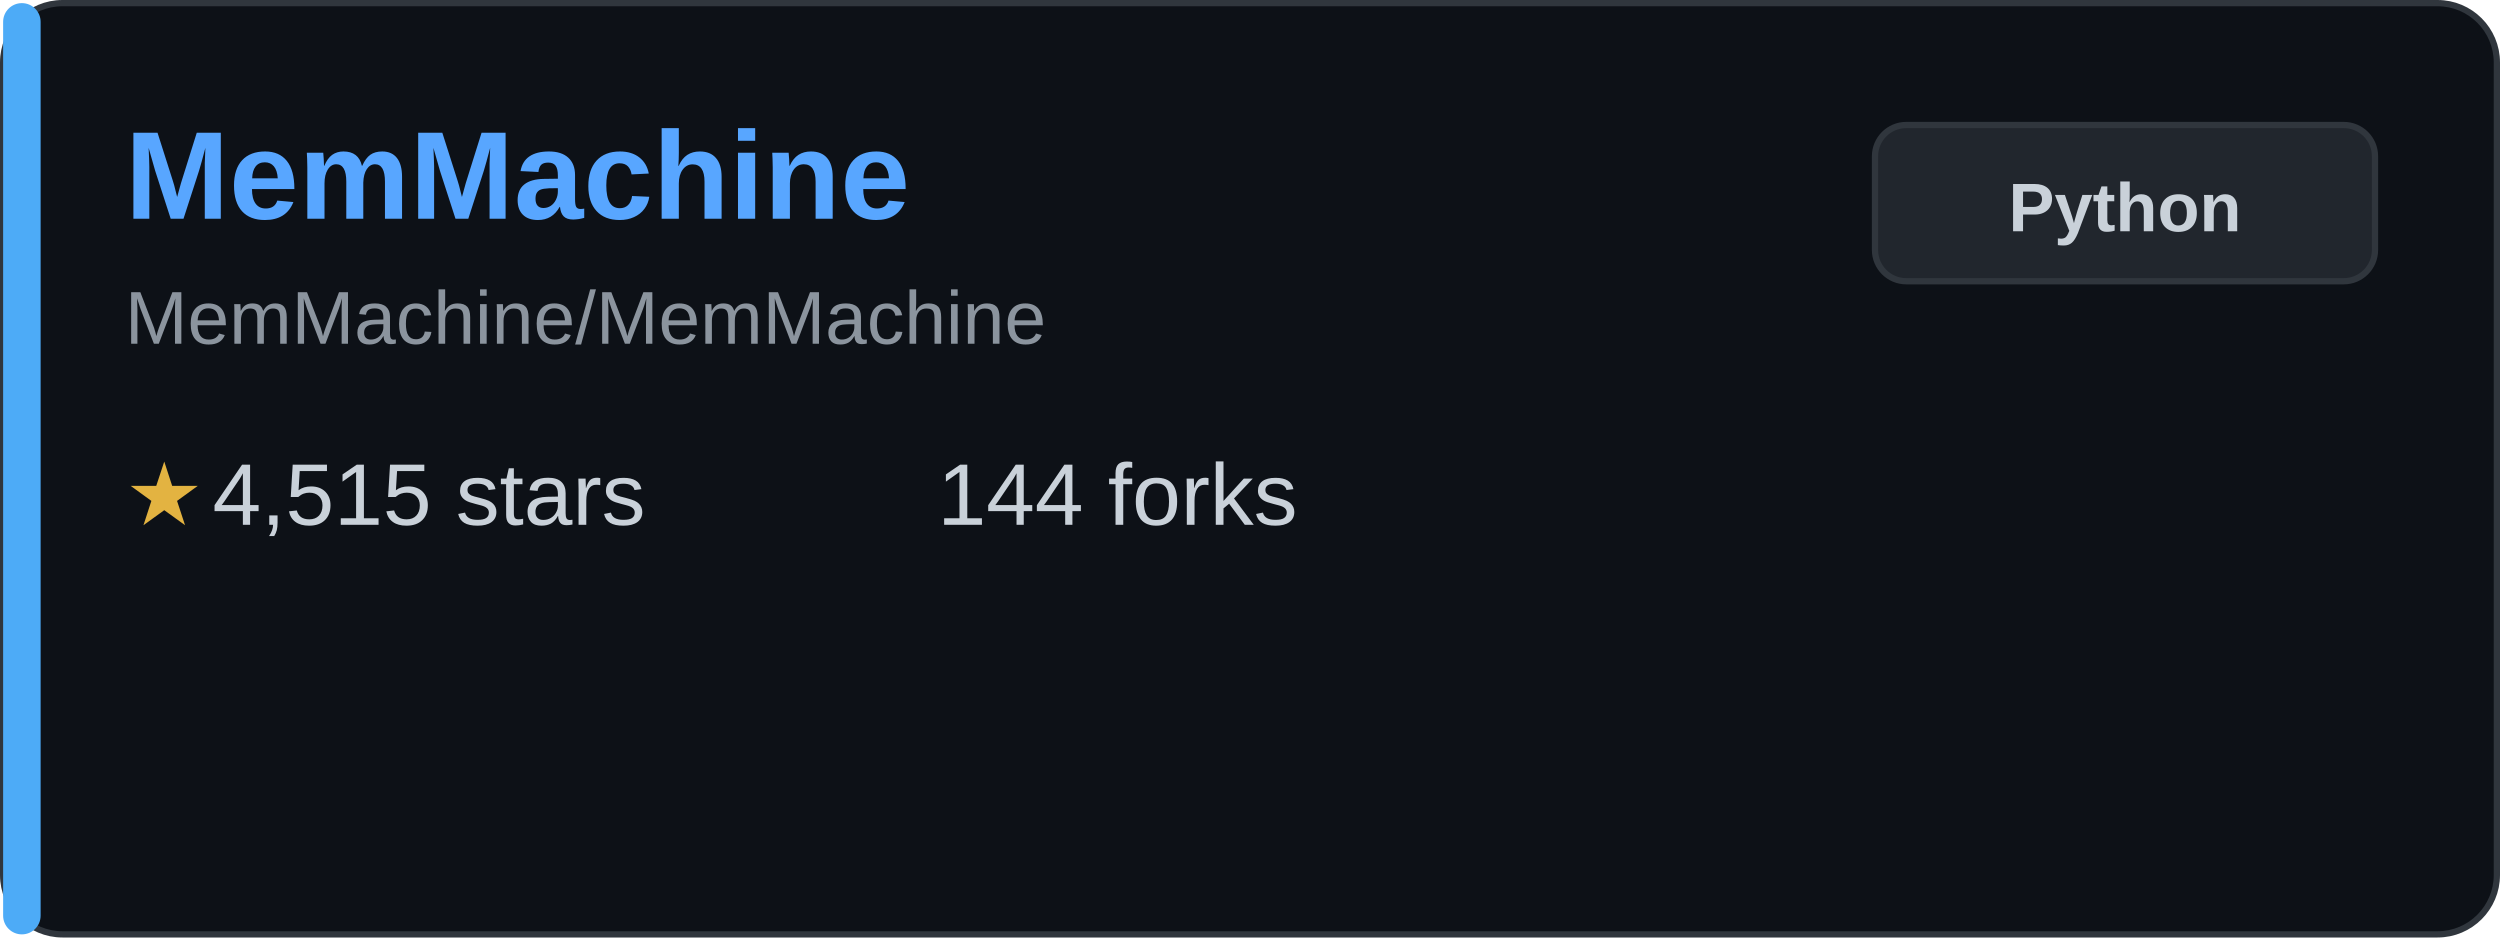
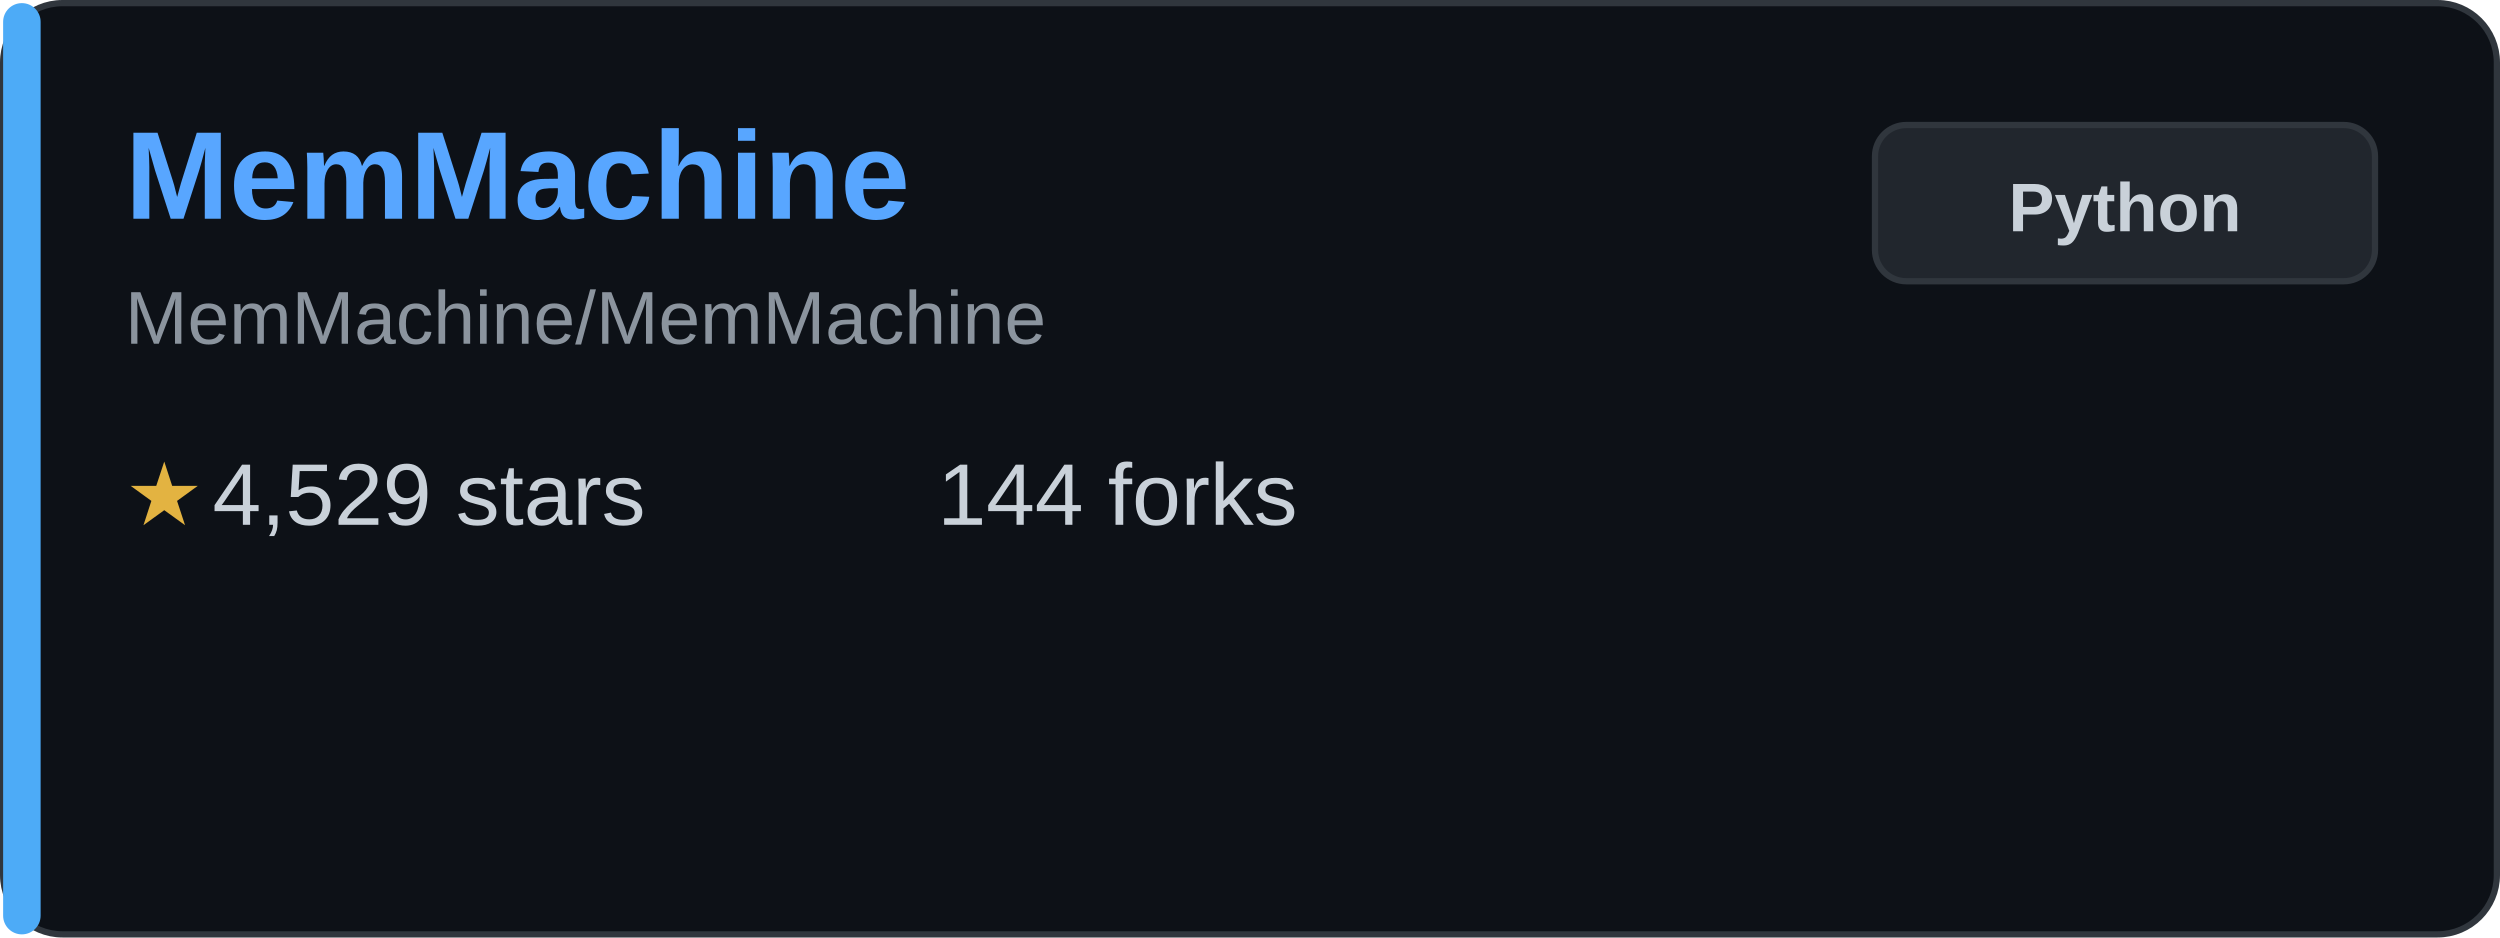
<svg xmlns="http://www.w3.org/2000/svg" width="400" height="150" viewBox="0 0 400 150" fill="none">
  <rect x="0.5" y="0.5" width="399" height="149" rx="9.5" fill="#0d1117" stroke="#30363d" />
  <rect x="0.5" y="0.5" width="6" height="149" rx="3" fill="#4dabf7" />
  <text x="20" y="35" font-family="Arial, sans-serif" font-size="20" font-weight="bold" fill="#58a6ff">MemMachine</text>
  <text x="20" y="55" font-family="Arial, sans-serif" font-size="12" fill="#8b949e">MemMachine/MemMachine</text>
  <g transform="translate(20, 80)">
    <text x="0" y="0" font-family="Arial, sans-serif" font-size="14" fill="#e3b341" dominant-baseline="middle">★</text>
-     <text x="14" y="0" font-family="Arial, sans-serif" font-size="14" fill="#c9d1d9" dominant-baseline="middle">4,515 stars</text>
+     <text x="14" y="0" font-family="Arial, sans-serif" font-size="14" fill="#c9d1d9" dominant-baseline="middle">4,529 stars</text>
  </g>
  <g transform="translate(150, 80)">
    <text x="0" y="0" font-family="Arial, sans-serif" font-size="14" fill="#c9d1d9" dominant-baseline="middle">144 forks</text>
  </g>
  <rect x="300" y="20" width="80" height="25" rx="5" fill="#21262d" stroke="#30363d" />
  <text x="340" y="37" font-family="Arial, sans-serif" font-size="11" font-weight="bold" fill="#c9d1d9" text-anchor="middle">Python</text>
</svg>
